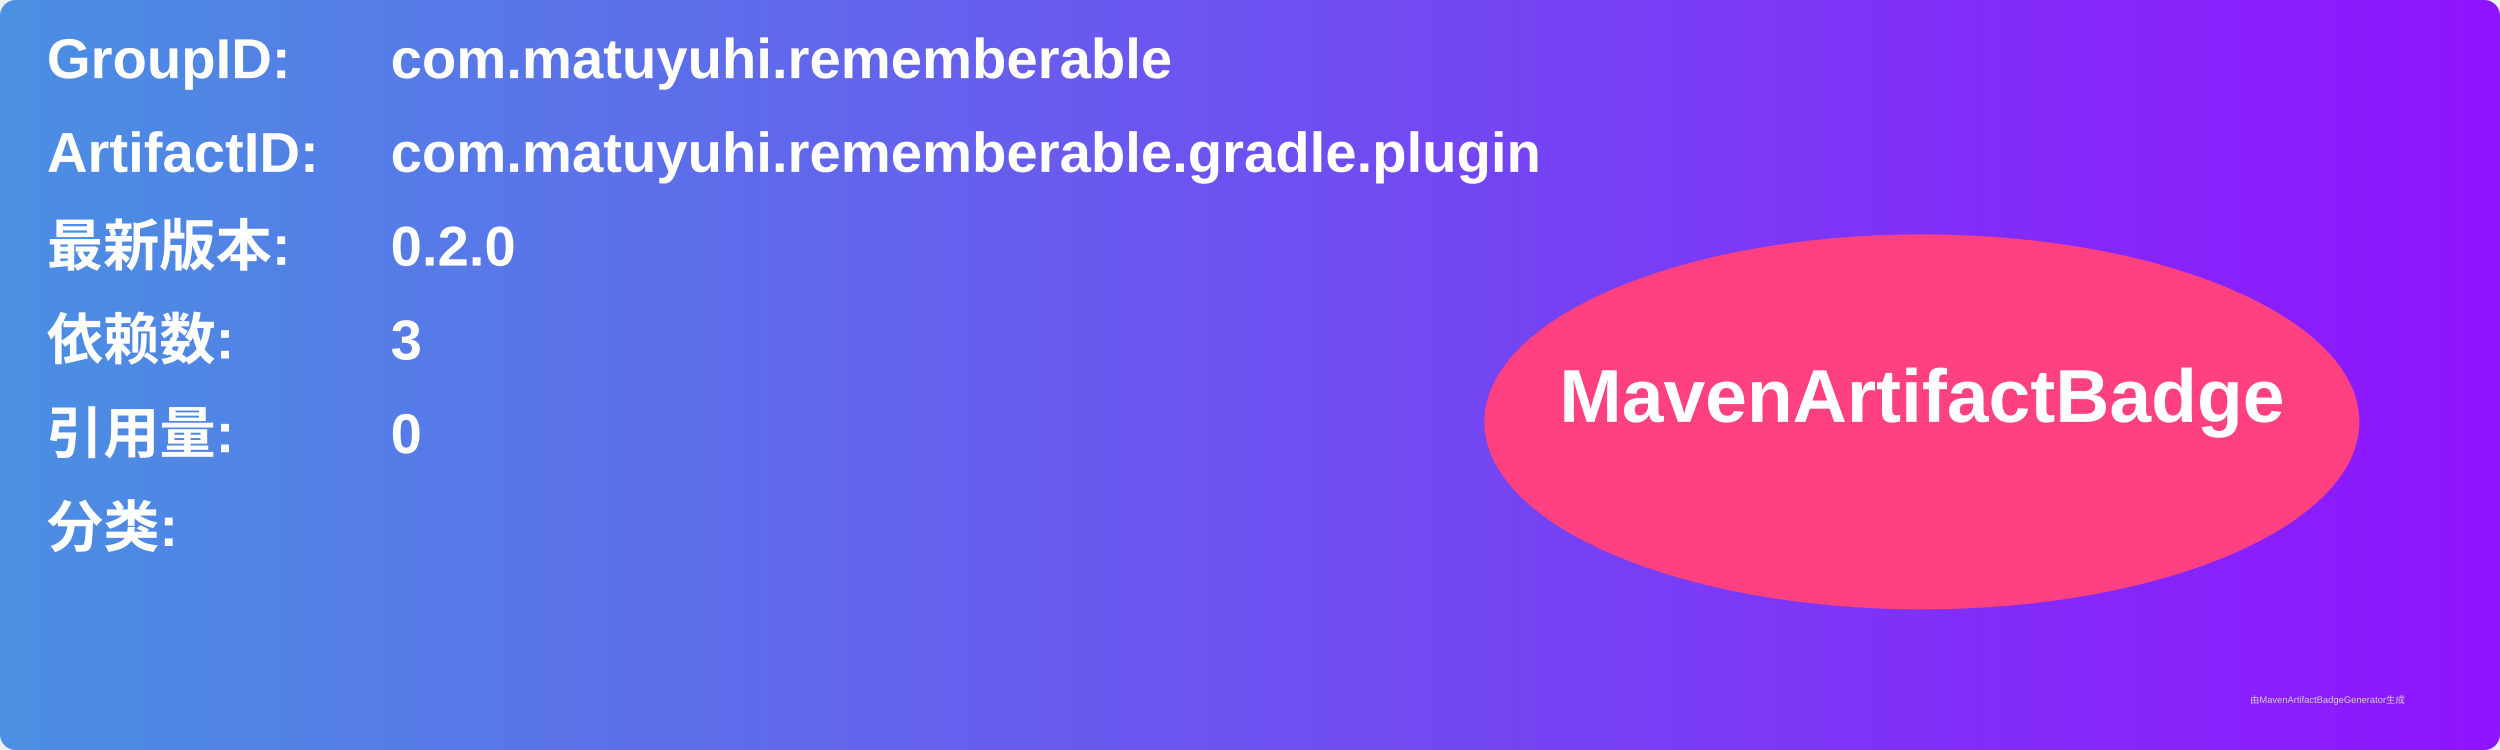
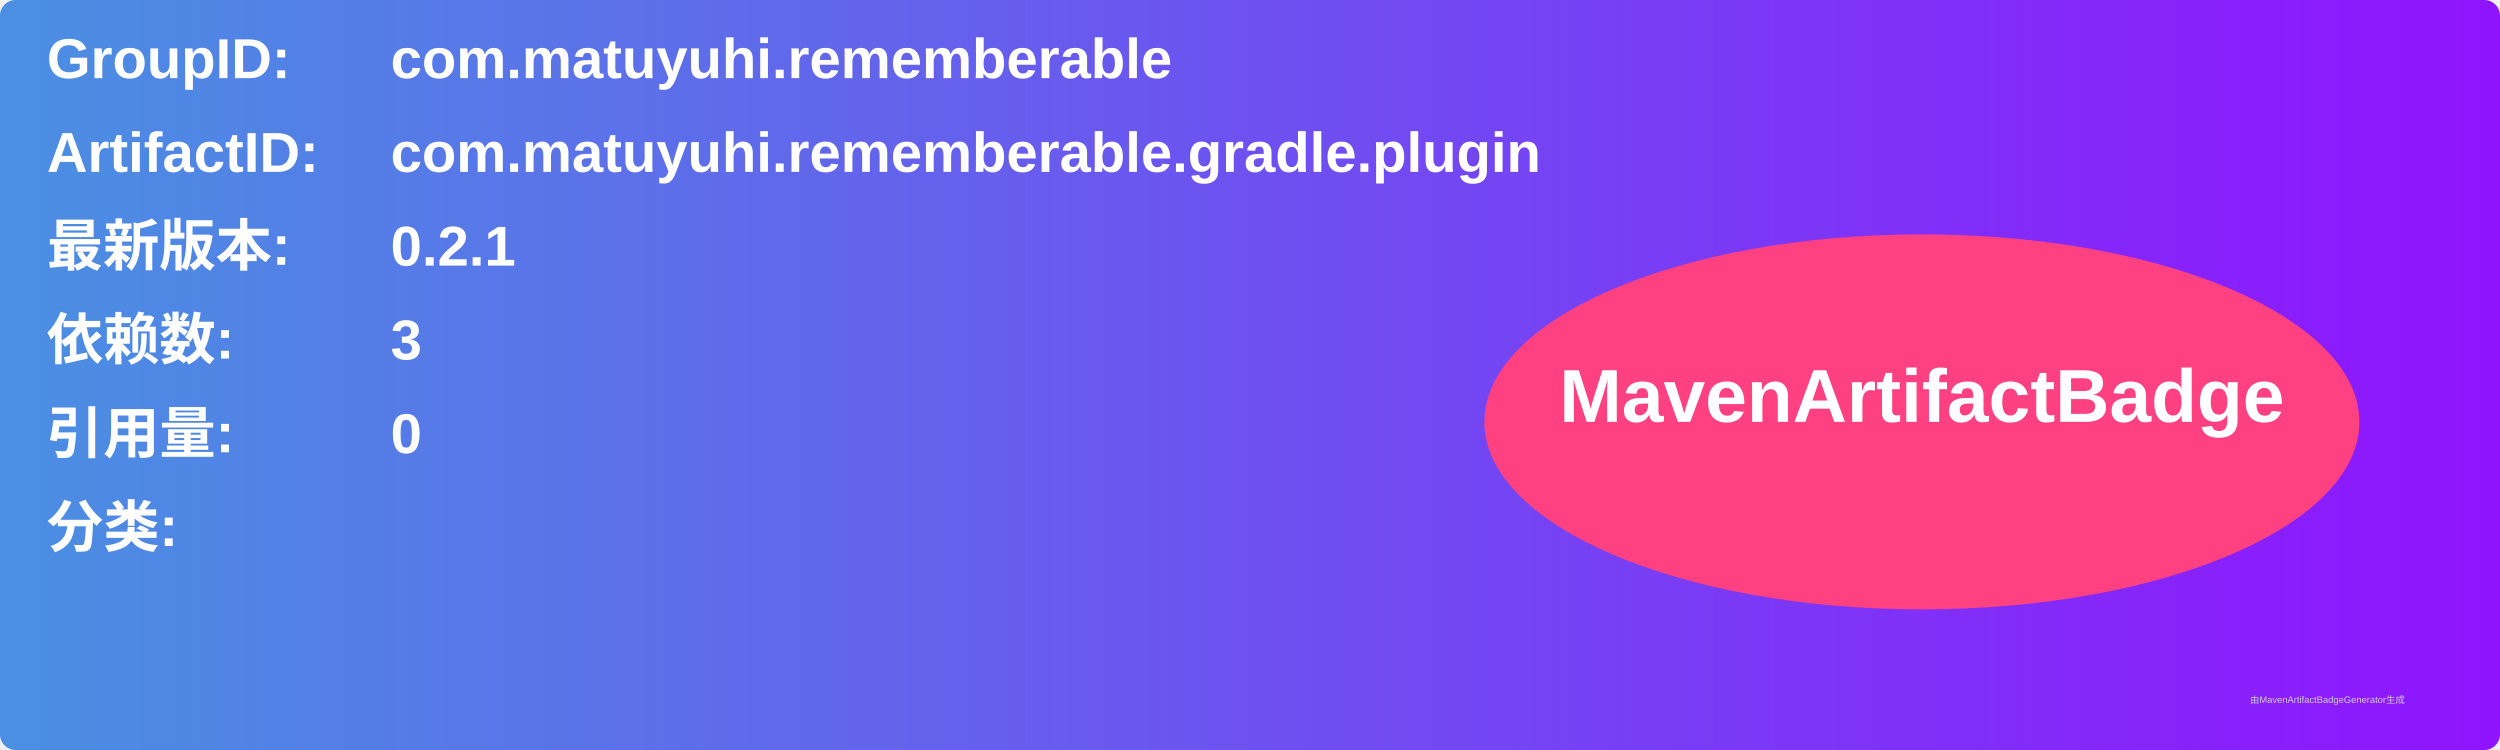
<svg xmlns="http://www.w3.org/2000/svg" width="800" height="240" viewBox="0 0 800 240">
  <linearGradient id="grad" x1="0%" y1="0%" x2="100%" y2="0%">
    <stop offset="0%" stop-color="#4a90e2" />
    <stop offset="100%" stop-color="#9013fe" />
  </linearGradient>
  <rect width="100%" height="100%" rx="5" ry="5" fill="url(#grad)" />
  <g transform="translate(15, 15)">
    <text x="0" y="10" font-family="Arial" font-size="18" fill="white" font-weight="bold" width="260">GroupID:</text>
    <text x="110" y="10" font-family="Arial" font-size="18" fill="white" font-weight="bold" width="460">com.matuyuhi.rememberable</text>
    <text x="0" y="40" font-family="Arial" font-size="18" fill="white" font-weight="bold" width="260">ArtifactID:</text>
    <text x="110" y="40" font-family="Arial" font-size="18" fill="white" font-weight="bold" width="460">com.matuyuhi.rememberable.gradle.plugin</text>
    <text x="0" y="70" font-family="Arial" font-size="18" fill="white" font-weight="bold">最新版本:</text>
    <text x="110" y="70" font-family="Arial" font-size="18" fill="white" font-weight="bold">
-       <tspan font-weight="bold">0.2.0</tspan>
+       <tspan font-weight="bold">0.2.1</tspan>
    </text>
    <text x="0" y="100" font-family="Arial" font-size="18" fill="white" font-weight="bold">依赖数: </text>
    <text x="110" y="100" font-family="Arial" font-size="18" fill="white">
      <tspan font-weight="bold">3</tspan>
    </text>
    <text x="0" y="130" font-family="Arial" font-size="18" fill="white" font-weight="bold">引用量: </text>
    <text x="110" y="130" font-family="Arial" font-size="18" fill="white">
      <tspan font-weight="bold">0</tspan>
    </text>
    <text x="0" y="160" font-family="Arial" font-size="18" fill="white" font-weight="bold">分类:</text>
    <text x="10" y="190" font-family="Arial" font-size="10" fill="white">
      <tspan font-weight="bold" />
    </text>
    <ellipse cx="600" cy="120" rx="140" ry="60" fill="#ff4081" />
    <text x="600" y="120" text-anchor="middle" font-family="Arial" font-size="24" fill="white" font-weight="bold">MavenArtifactBadge</text>
  </g>
  <text x="720" y="225" font-family="Arial" font-size="3" fill="#d0d0d0">由MavenArtifactBadgeGenerator生成</text>
</svg>
